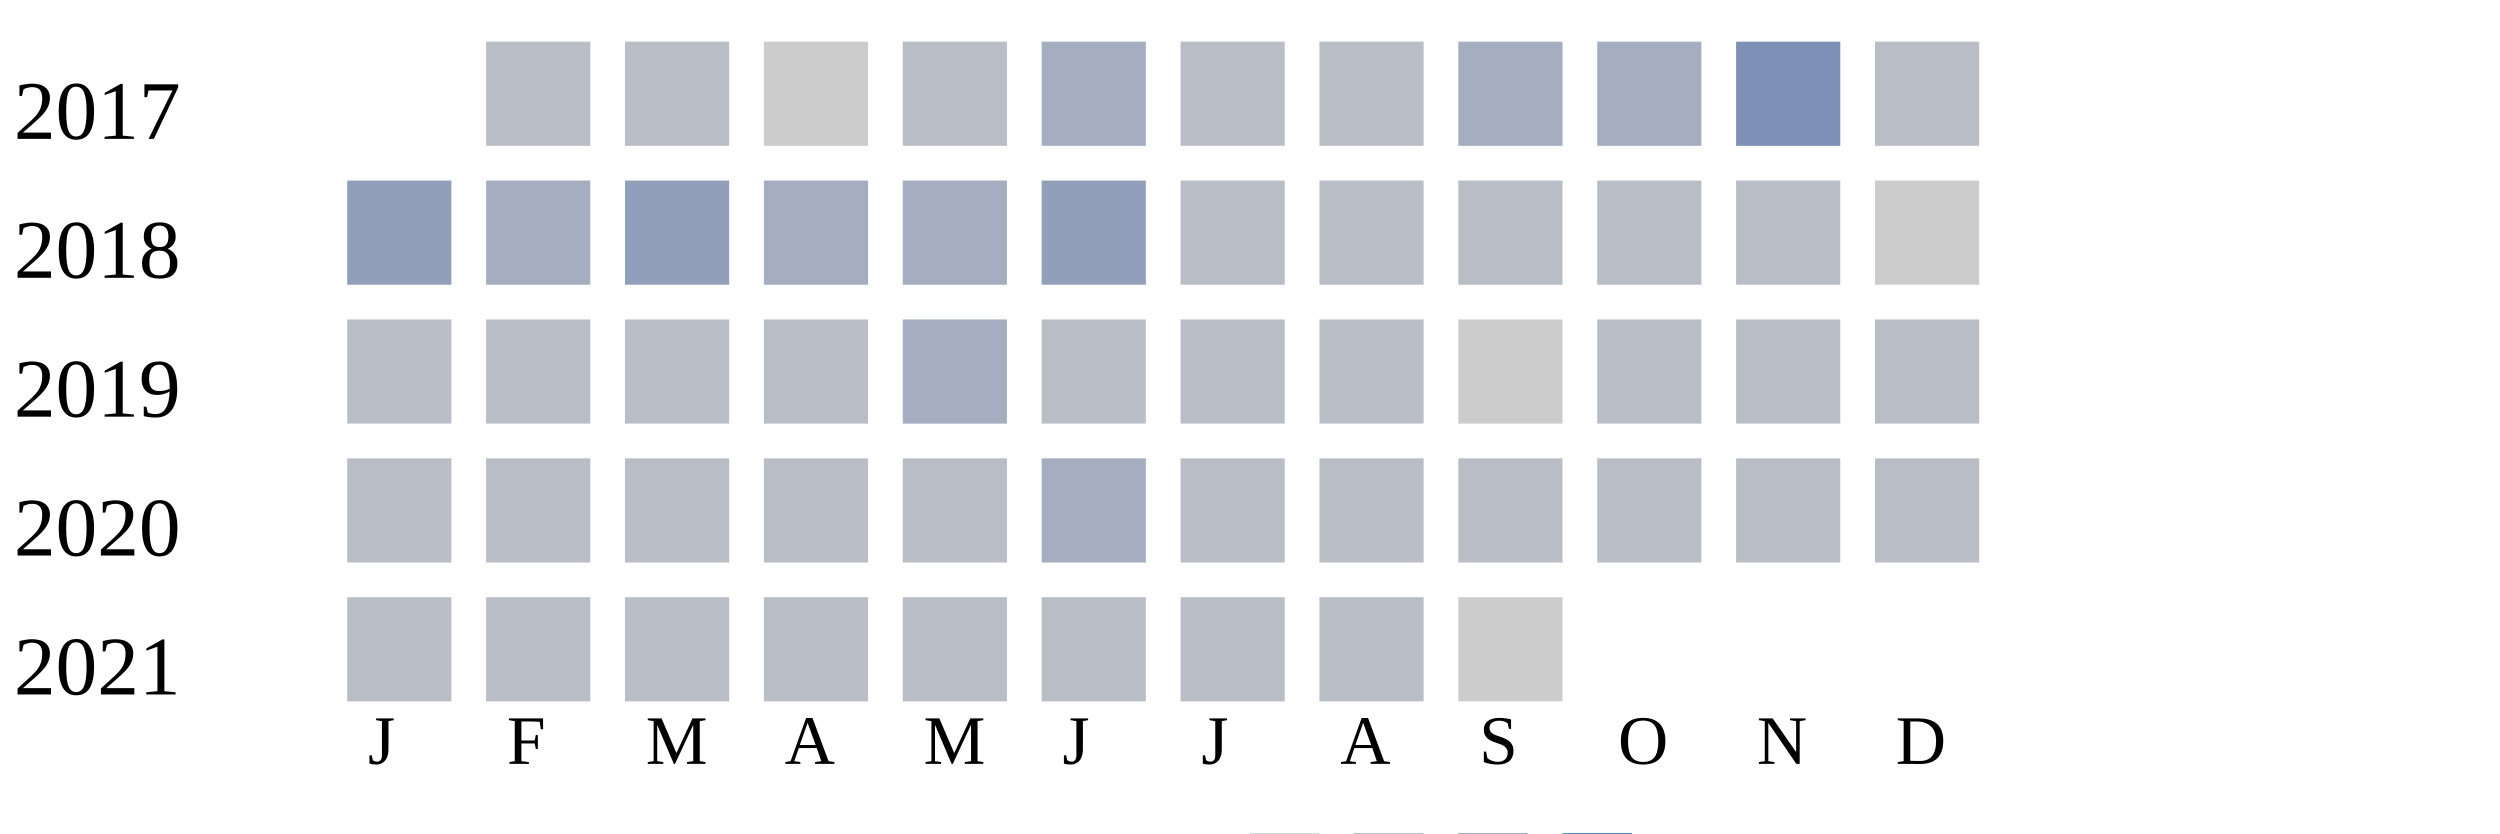
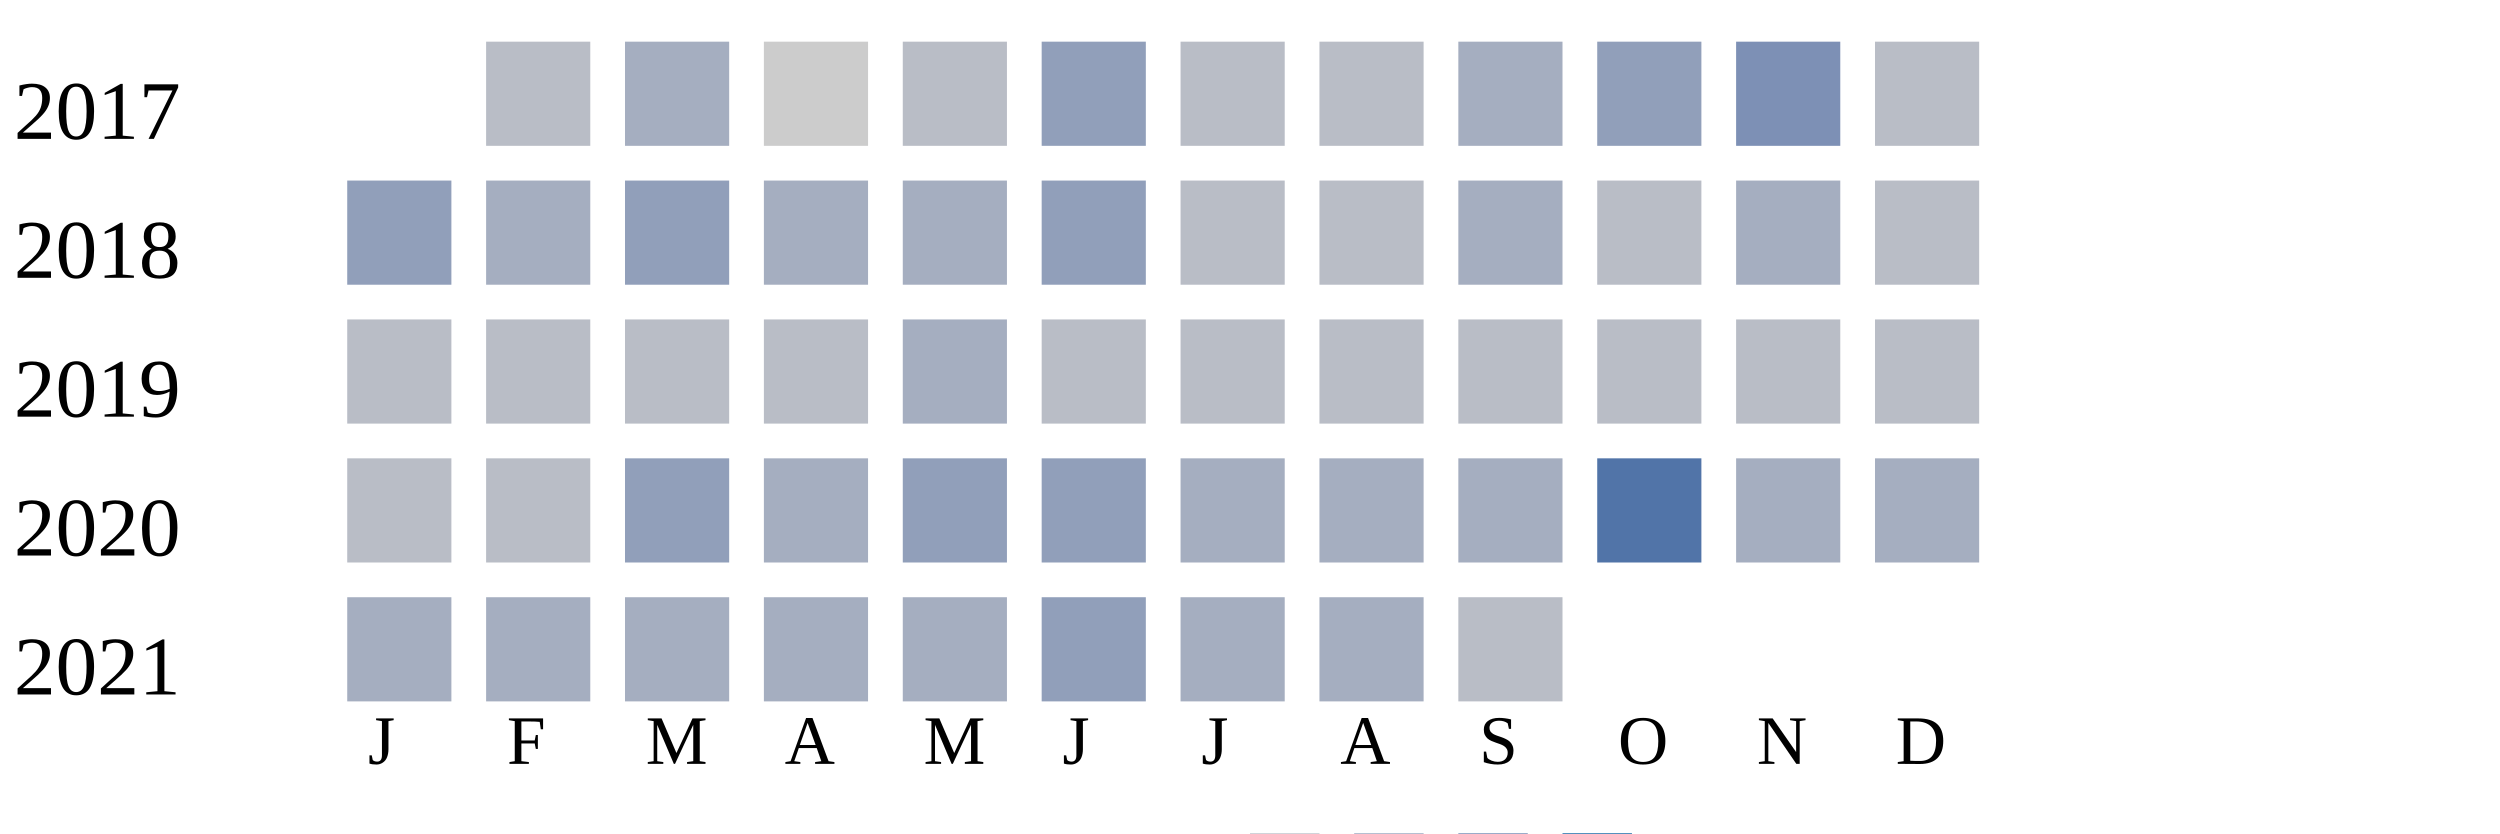
<svg xmlns="http://www.w3.org/2000/svg" width="360" height="120">
  <g transform="translate(0 0)">
    <text x="2" y="20">2017</text>
    <rect x="70" y="6" width="15" height="15" fill="#b9bdc6" />
-     <rect x="90" y="6" width="15" height="15" fill="#b9bdc6" />
+     <rect x="90" y="6" width="15" height="15" fill="#a5aec0" />
    <rect x="110" y="6" width="15" height="15" fill="#cccccc" />
    <rect x="130" y="6" width="15" height="15" fill="#b9bdc6" />
-     <rect x="150" y="6" width="15" height="15" fill="#a5aec0" />
+     <rect x="150" y="6" width="15" height="15" fill="#919fba" />
    <rect x="170" y="6" width="15" height="15" fill="#b9bdc6" />
    <rect x="190" y="6" width="15" height="15" fill="#b9bdc6" />
    <rect x="210" y="6" width="15" height="15" fill="#a5aec0" />
-     <rect x="230" y="6" width="15" height="15" fill="#a5aec0" />
+     <rect x="230" y="6" width="15" height="15" fill="#919fba" />
    <rect x="250" y="6" width="15" height="15" fill="#7d90b5" />
    <rect x="270" y="6" width="15" height="15" fill="#b9bdc6" />
  </g>
  <g transform="translate(0 20)">
    <text x="2" y="20">2018</text>
    <rect x="50" y="6" width="15" height="15" fill="#919fba" />
    <rect x="70" y="6" width="15" height="15" fill="#a5aec0" />
    <rect x="90" y="6" width="15" height="15" fill="#919fba" />
    <rect x="110" y="6" width="15" height="15" fill="#a5aec0" />
    <rect x="130" y="6" width="15" height="15" fill="#a5aec0" />
    <rect x="150" y="6" width="15" height="15" fill="#919fba" />
    <rect x="170" y="6" width="15" height="15" fill="#b9bdc6" />
    <rect x="190" y="6" width="15" height="15" fill="#b9bdc6" />
-     <rect x="210" y="6" width="15" height="15" fill="#b9bdc6" />
+     <rect x="210" y="6" width="15" height="15" fill="#a5aec0" />
    <rect x="230" y="6" width="15" height="15" fill="#b9bdc6" />
-     <rect x="250" y="6" width="15" height="15" fill="#b9bdc6" />
-     <rect x="270" y="6" width="15" height="15" fill="#cccccc" />
+     <rect x="250" y="6" width="15" height="15" fill="#a5aec0" />
+     <rect x="270" y="6" width="15" height="15" fill="#b9bdc6" />
  </g>
  <g transform="translate(0 40)">
    <text x="2" y="20">2019</text>
    <rect x="50" y="6" width="15" height="15" fill="#b9bdc6" />
    <rect x="70" y="6" width="15" height="15" fill="#b9bdc6" />
    <rect x="90" y="6" width="15" height="15" fill="#b9bdc6" />
    <rect x="110" y="6" width="15" height="15" fill="#b9bdc6" />
    <rect x="130" y="6" width="15" height="15" fill="#a5aec0" />
    <rect x="150" y="6" width="15" height="15" fill="#b9bdc6" />
    <rect x="170" y="6" width="15" height="15" fill="#b9bdc6" />
    <rect x="190" y="6" width="15" height="15" fill="#b9bdc6" />
-     <rect x="210" y="6" width="15" height="15" fill="#cccccc" />
+     <rect x="210" y="6" width="15" height="15" fill="#b9bdc6" />
    <rect x="230" y="6" width="15" height="15" fill="#b9bdc6" />
    <rect x="250" y="6" width="15" height="15" fill="#b9bdc6" />
    <rect x="270" y="6" width="15" height="15" fill="#b9bdc6" />
  </g>
  <g transform="translate(0 60)">
    <text x="2" y="20">2020</text>
    <rect x="50" y="6" width="15" height="15" fill="#b9bdc6" />
    <rect x="70" y="6" width="15" height="15" fill="#b9bdc6" />
-     <rect x="90" y="6" width="15" height="15" fill="#b9bdc6" />
-     <rect x="110" y="6" width="15" height="15" fill="#b9bdc6" />
-     <rect x="130" y="6" width="15" height="15" fill="#b9bdc6" />
-     <rect x="150" y="6" width="15" height="15" fill="#a5aec0" />
-     <rect x="170" y="6" width="15" height="15" fill="#b9bdc6" />
-     <rect x="190" y="6" width="15" height="15" fill="#b9bdc6" />
-     <rect x="210" y="6" width="15" height="15" fill="#b9bdc6" />
-     <rect x="230" y="6" width="15" height="15" fill="#b9bdc6" />
-     <rect x="250" y="6" width="15" height="15" fill="#b9bdc6" />
-     <rect x="270" y="6" width="15" height="15" fill="#b9bdc6" />
+     <rect x="90" y="6" width="15" height="15" fill="#919fba" />
+     <rect x="110" y="6" width="15" height="15" fill="#a5aec0" />
+     <rect x="130" y="6" width="15" height="15" fill="#919fba" />
+     <rect x="150" y="6" width="15" height="15" fill="#919fba" />
+     <rect x="170" y="6" width="15" height="15" fill="#a5aec0" />
+     <rect x="190" y="6" width="15" height="15" fill="#a5aec0" />
+     <rect x="210" y="6" width="15" height="15" fill="#a5aec0" />
+     <rect x="230" y="6" width="15" height="15" fill="#5174a8" />
+     <rect x="250" y="6" width="15" height="15" fill="#a5aec0" />
+     <rect x="270" y="6" width="15" height="15" fill="#a5aec0" />
  </g>
  <g transform="translate(0 80)">
    <text x="2" y="20">2021</text>
-     <rect x="50" y="6" width="15" height="15" fill="#b9bdc6" />
-     <rect x="70" y="6" width="15" height="15" fill="#b9bdc6" />
-     <rect x="90" y="6" width="15" height="15" fill="#b9bdc6" />
-     <rect x="110" y="6" width="15" height="15" fill="#b9bdc6" />
-     <rect x="130" y="6" width="15" height="15" fill="#b9bdc6" />
-     <rect x="150" y="6" width="15" height="15" fill="#b9bdc6" />
-     <rect x="170" y="6" width="15" height="15" fill="#b9bdc6" />
-     <rect x="190" y="6" width="15" height="15" fill="#b9bdc6" />
-     <rect x="210" y="6" width="15" height="15" fill="#cccccc" />
+     <rect x="50" y="6" width="15" height="15" fill="#a5aec0" />
+     <rect x="70" y="6" width="15" height="15" fill="#a5aec0" />
+     <rect x="90" y="6" width="15" height="15" fill="#a5aec0" />
+     <rect x="110" y="6" width="15" height="15" fill="#a5aec0" />
+     <rect x="130" y="6" width="15" height="15" fill="#a5aec0" />
+     <rect x="150" y="6" width="15" height="15" fill="#919fba" />
+     <rect x="170" y="6" width="15" height="15" fill="#a5aec0" />
+     <rect x="190" y="6" width="15" height="15" fill="#a5aec0" />
+     <rect x="210" y="6" width="15" height="15" fill="#b9bdc6" />
  </g>
  <text style="font-size: 10px; text-align: center" x="53" y="110">J</text>
  <text style="font-size: 10px; text-align: center" x="73" y="110">F</text>
  <text style="font-size: 10px; text-align: center" x="93" y="110">M</text>
  <text style="font-size: 10px; text-align: center" x="113" y="110">A</text>
  <text style="font-size: 10px; text-align: center" x="133" y="110">M</text>
  <text style="font-size: 10px; text-align: center" x="153" y="110">J</text>
  <text style="font-size: 10px; text-align: center" x="173" y="110">J</text>
  <text style="font-size: 10px; text-align: center" x="193" y="110">A</text>
  <text style="font-size: 10px; text-align: center" x="213" y="110">S</text>
  <text style="font-size: 10px; text-align: center" x="233" y="110">O</text>
  <text style="font-size: 10px; text-align: center" x="253" y="110">N</text>
  <text style="font-size: 10px; text-align: center" x="273" y="110">D</text>
  <text style="font-size: 10px;" x="155" y="129">Less</text>
  <rect fill="#b9bdc6" width="10" height="10" x="180" y="120" />
  <rect fill="#919fba" width="10" height="10" x="195" y="120" />
  <rect fill="#6882ae" width="10" height="10" x="210" y="120" />
  <rect fill="#005a9c" width="10" height="10" x="225" y="120" />
  <text x="240" y="129" style="font-size: 10px;">More</text>
</svg>
